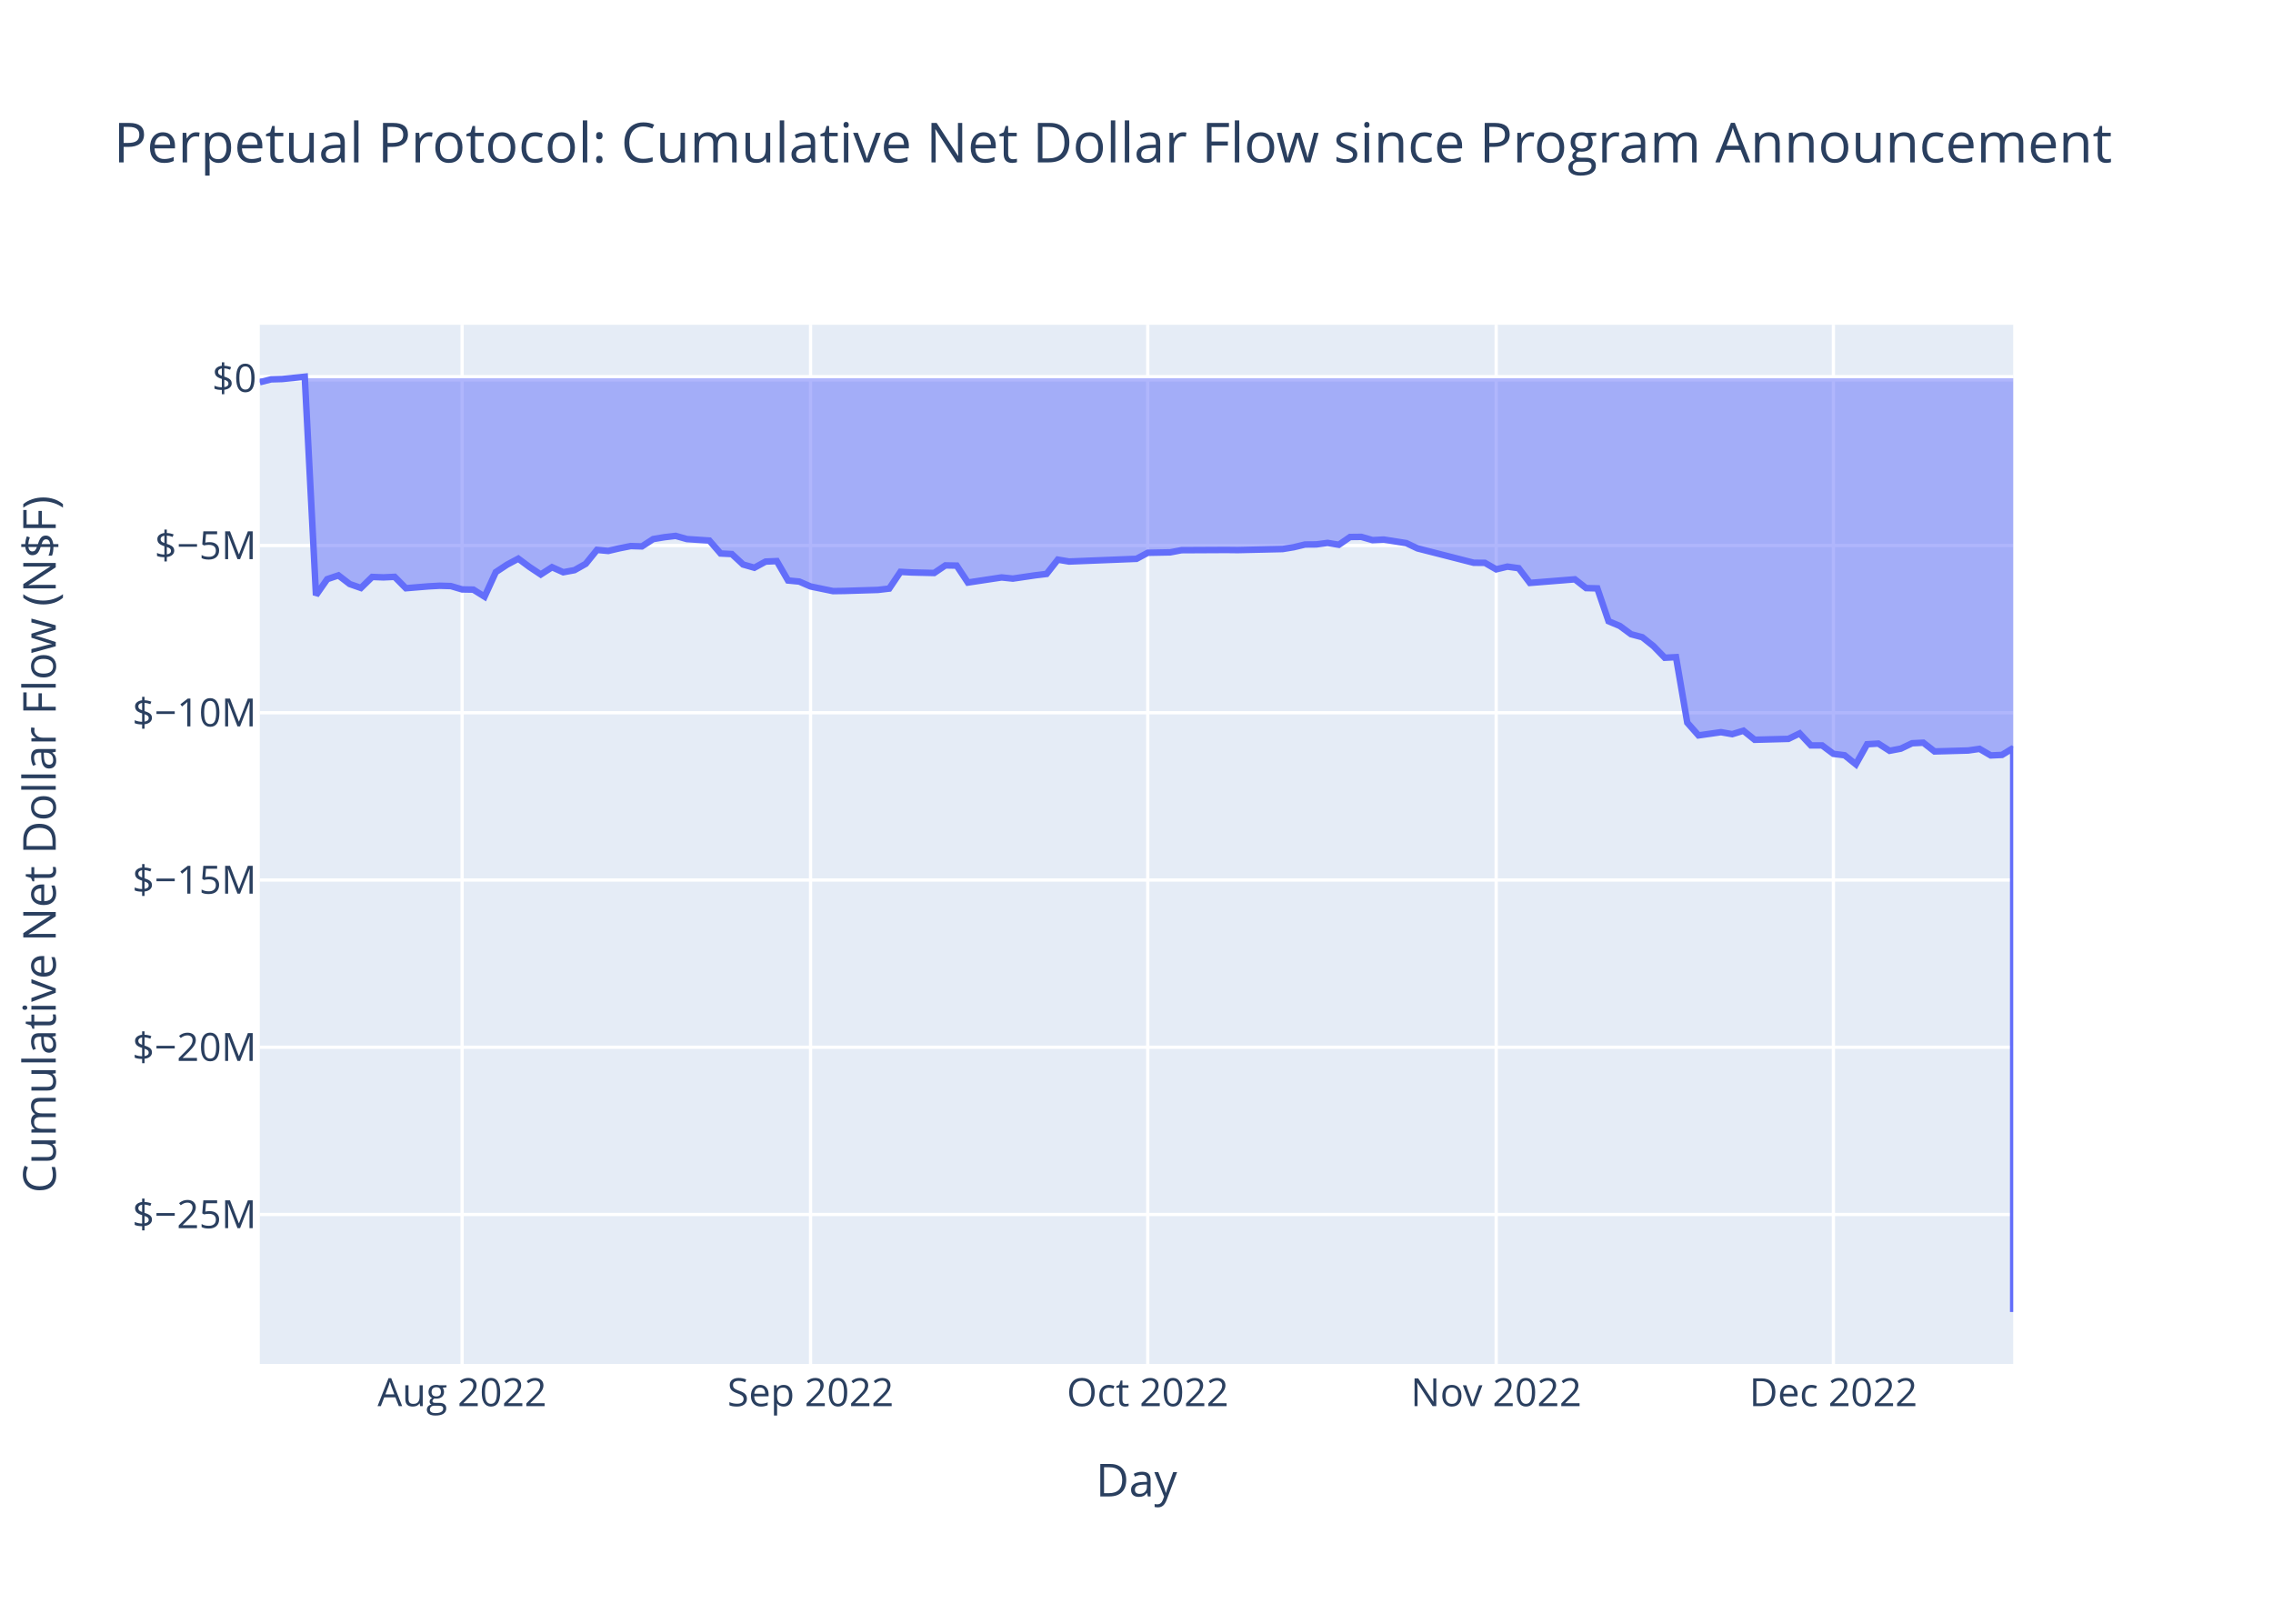
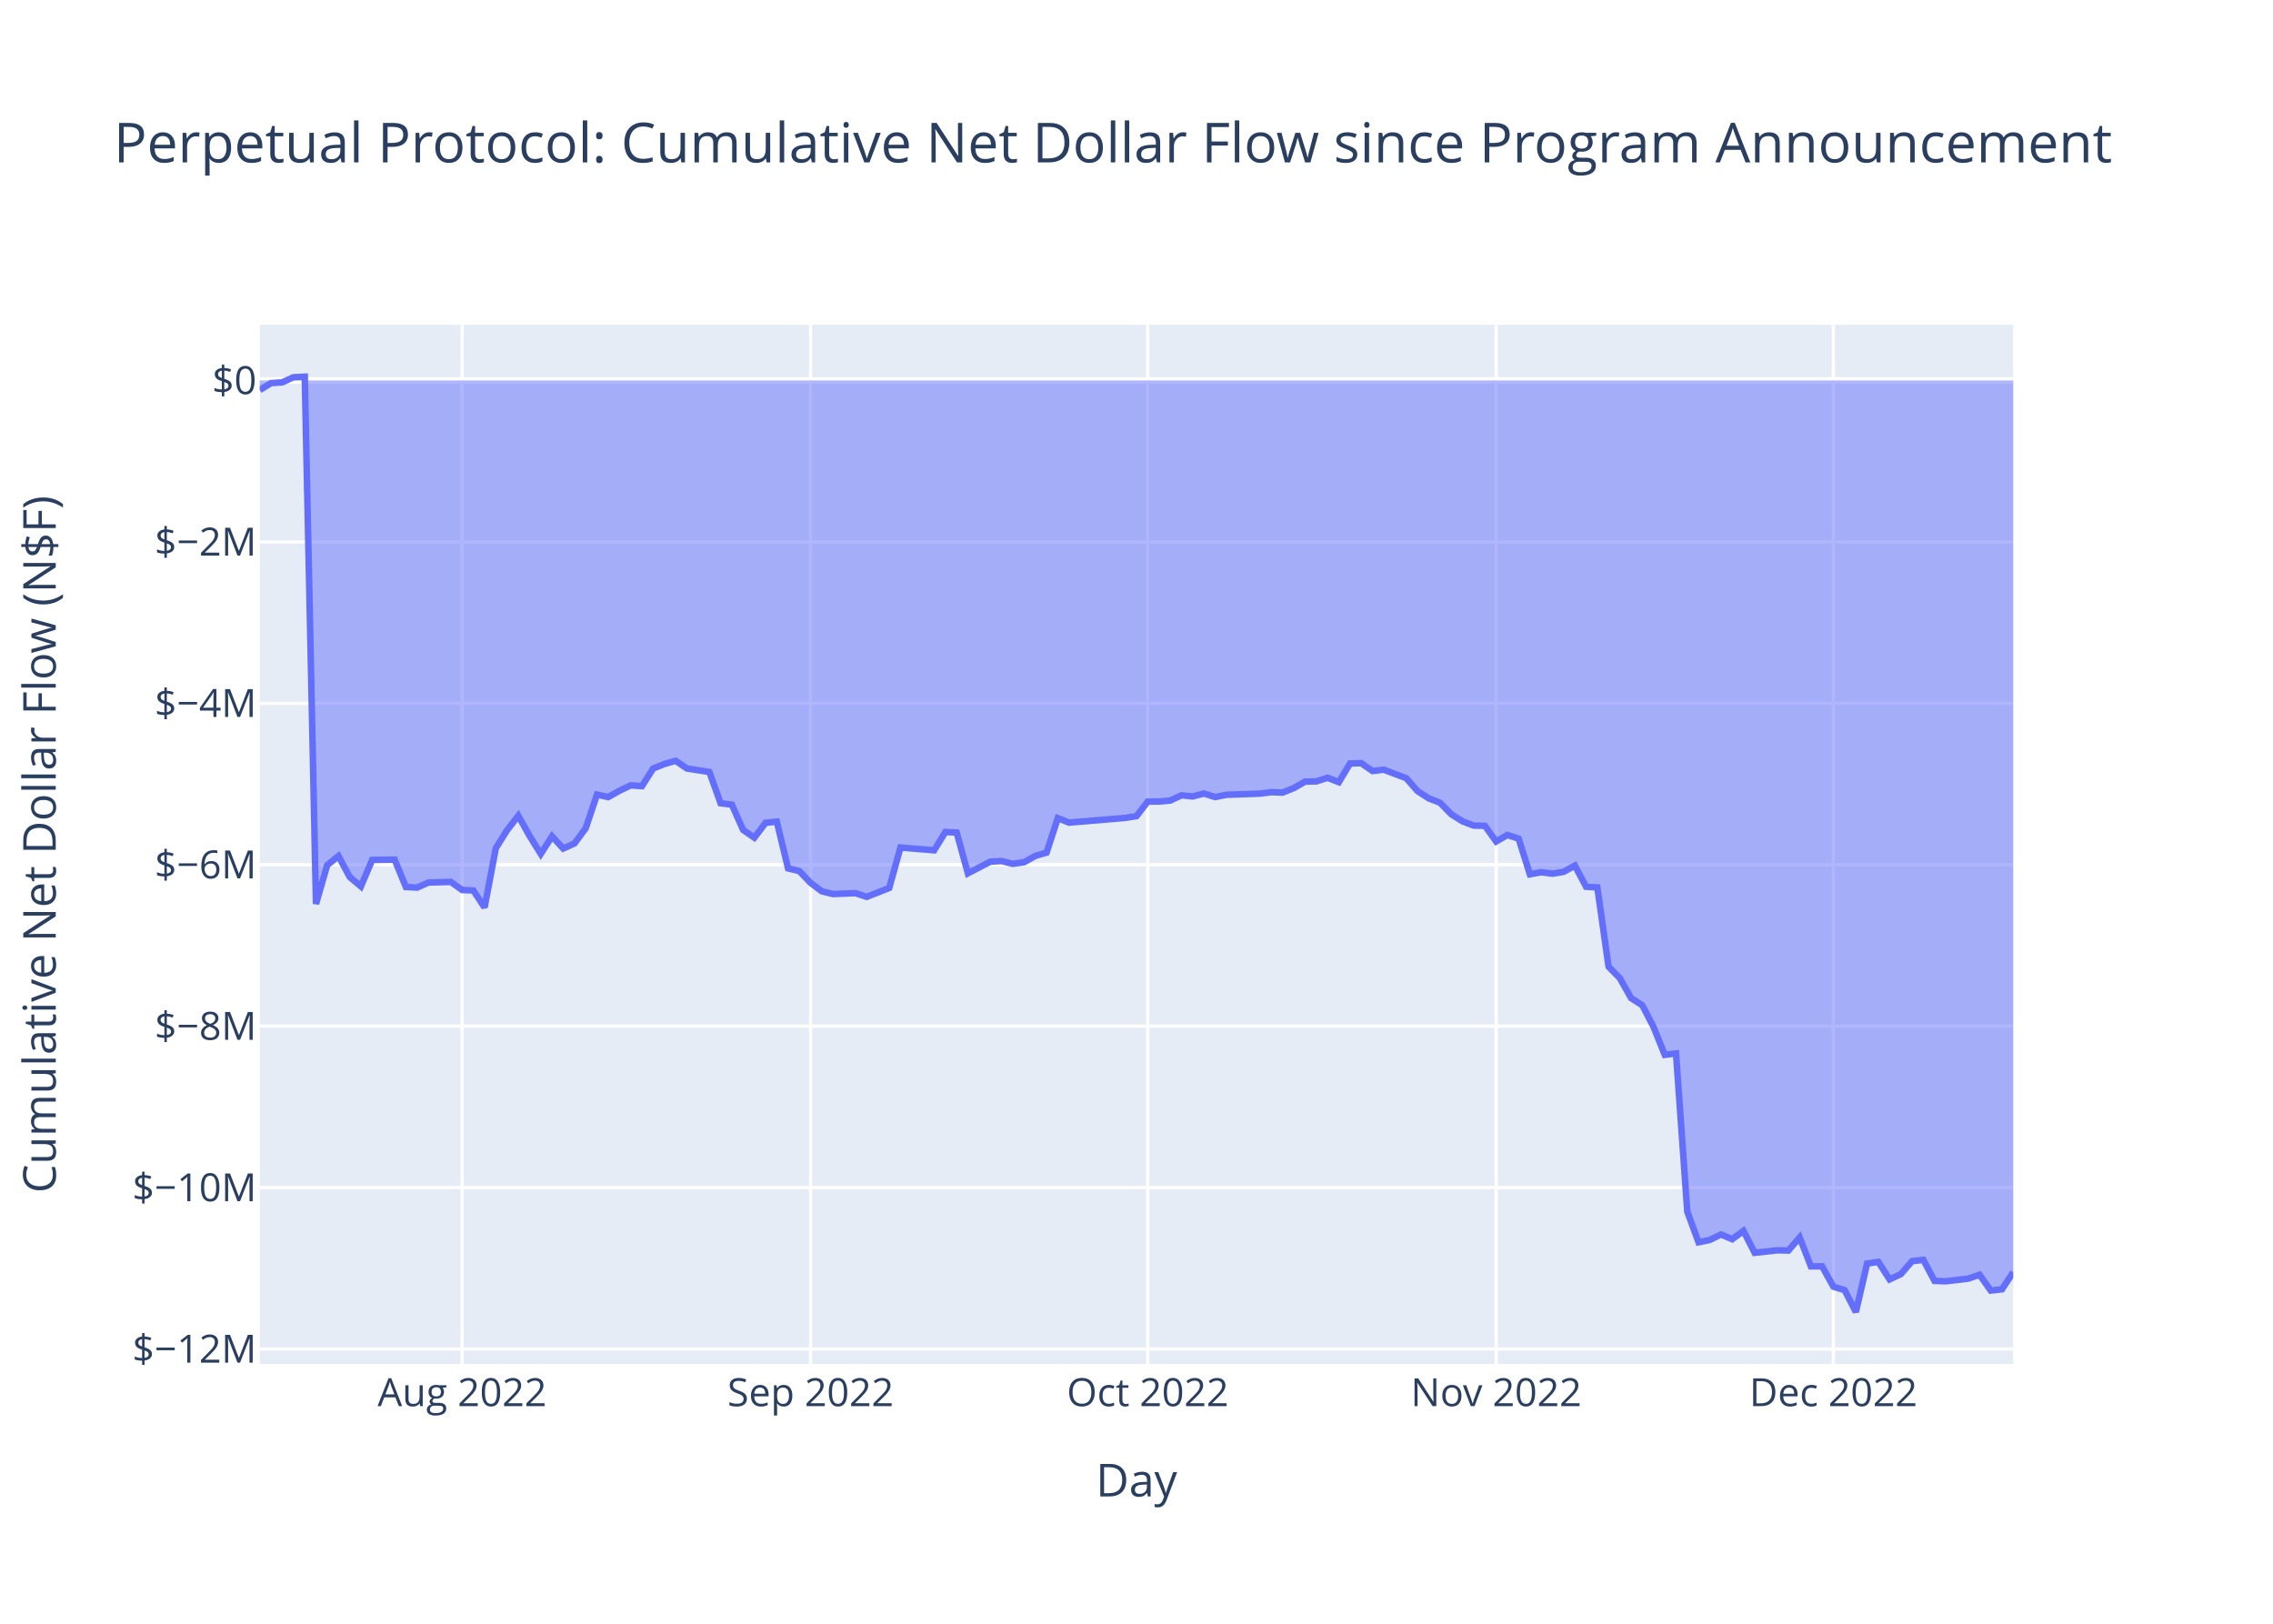
<svg xmlns="http://www.w3.org/2000/svg" class="main-svg" width="700" height="500" style="" viewBox="0 0 700 500">
  <rect x="0" y="0" width="700" height="500" style="fill: rgb(255, 255, 255); fill-opacity: 1;" />
-   <defs id="defs-cabc74">
+   <defs id="defs-d35f2a">
    <g class="clips">
-       <clipPath id="clipcabc74xyplot" class="plotclip">
+       <clipPath id="clipd35f2axyplot" class="plotclip">
        <rect width="540" height="320" />
      </clipPath>
-       <clipPath class="axesclip" id="clipcabc74x">
+       <clipPath class="axesclip" id="clipd35f2ax">
        <rect x="80" y="0" width="540" height="500" />
      </clipPath>
-       <clipPath class="axesclip" id="clipcabc74y">
+       <clipPath class="axesclip" id="clipd35f2ay">
        <rect x="0" y="100" width="700" height="320" />
      </clipPath>
-       <clipPath class="axesclip" id="clipcabc74xy">
+       <clipPath class="axesclip" id="clipd35f2axy">
        <rect x="80" y="100" width="540" height="320" />
      </clipPath>
    </g>
    <g class="gradients" />
    <g class="patterns" />
  </defs>
  <g class="bglayer">
    <rect class="bg" x="80" y="100" width="540" height="320" style="fill: rgb(229, 236, 246); fill-opacity: 1; stroke-width: 0;" />
  </g>
  <g class="layer-below">
    <g class="imagelayer" />
    <g class="shapelayer" />
  </g>
  <g class="cartesianlayer">
    <g class="subplot xy">
      <g class="layer-subplot">
        <g class="shapelayer" />
        <g class="imagelayer" />
      </g>
      <g class="minor-gridlayer">
        <g class="x" />
        <g class="y" />
      </g>
      <g class="gridlayer">
        <g class="x">
          <path class="xgrid crisp" transform="translate(142.31,0)" d="M0,100v320" style="stroke: rgb(255, 255, 255); stroke-opacity: 1; stroke-width: 1px;" />
          <path class="xgrid crisp" transform="translate(249.62,0)" d="M0,100v320" style="stroke: rgb(255, 255, 255); stroke-opacity: 1; stroke-width: 1px;" />
          <path class="xgrid crisp" transform="translate(353.46,0)" d="M0,100v320" style="stroke: rgb(255, 255, 255); stroke-opacity: 1; stroke-width: 1px;" />
          <path class="xgrid crisp" transform="translate(460.77,0)" d="M0,100v320" style="stroke: rgb(255, 255, 255); stroke-opacity: 1; stroke-width: 1px;" />
          <path class="xgrid crisp" transform="translate(564.62,0)" d="M0,100v320" style="stroke: rgb(255, 255, 255); stroke-opacity: 1; stroke-width: 1px;" />
        </g>
        <g class="y">
-           <path class="ygrid crisp" transform="translate(0,373.98)" d="M80,0h540" style="stroke: rgb(255, 255, 255); stroke-opacity: 1; stroke-width: 1px;" />
-           <path class="ygrid crisp" transform="translate(0,322.48)" d="M80,0h540" style="stroke: rgb(255, 255, 255); stroke-opacity: 1; stroke-width: 1px;" />
-           <path class="ygrid crisp" transform="translate(0,270.98)" d="M80,0h540" style="stroke: rgb(255, 255, 255); stroke-opacity: 1; stroke-width: 1px;" />
-           <path class="ygrid crisp" transform="translate(0,219.48)" d="M80,0h540" style="stroke: rgb(255, 255, 255); stroke-opacity: 1; stroke-width: 1px;" />
-           <path class="ygrid crisp" transform="translate(0,167.98)" d="M80,0h540" style="stroke: rgb(255, 255, 255); stroke-opacity: 1; stroke-width: 1px;" />
+           <path class="ygrid crisp" transform="translate(0,415.4)" d="M80,0h540" style="stroke: rgb(255, 255, 255); stroke-opacity: 1; stroke-width: 1px;" />
+           <path class="ygrid crisp" transform="translate(0,365.7)" d="M80,0h540" style="stroke: rgb(255, 255, 255); stroke-opacity: 1; stroke-width: 1px;" />
+           <path class="ygrid crisp" transform="translate(0,315.99)" d="M80,0h540" style="stroke: rgb(255, 255, 255); stroke-opacity: 1; stroke-width: 1px;" />
+           <path class="ygrid crisp" transform="translate(0,266.28)" d="M80,0h540" style="stroke: rgb(255, 255, 255); stroke-opacity: 1; stroke-width: 1px;" />
+           <path class="ygrid crisp" transform="translate(0,216.57)" d="M80,0h540" style="stroke: rgb(255, 255, 255); stroke-opacity: 1; stroke-width: 1px;" />
+           <path class="ygrid crisp" transform="translate(0,166.87)" d="M80,0h540" style="stroke: rgb(255, 255, 255); stroke-opacity: 1; stroke-width: 1px;" />
        </g>
      </g>
      <g class="zerolinelayer">
-         <path class="yzl zl crisp" transform="translate(0,116.48)" d="M80,0h540" style="stroke: rgb(255, 255, 255); stroke-opacity: 1; stroke-width: 2px;" />
+         <path class="yzl zl crisp" transform="translate(0,117.16)" d="M80,0h540" style="stroke: rgb(255, 255, 255); stroke-opacity: 1; stroke-width: 2px;" />
      </g>
      <path class="xlines-below" />
      <path class="ylines-below" />
      <g class="overlines-below" />
      <g class="xaxislayer-below" />
      <g class="yaxislayer-below" />
      <g class="overaxes-below" />
-       <g class="plot" transform="translate(80,100)" clip-path="url(#clipcabc74xyplot)">
+       <g class="plot" transform="translate(80,100)" clip-path="url(#clipd35f2axyplot)">
        <g class="scatterlayer mlayer">
-           <g class="trace scatter tracea9c058" style="stroke-miterlimit: 2;">
+           <g class="trace scatter tracecceab8" style="stroke-miterlimit: 2;">
            <g class="fills">
              <g>
-                 <path class="js-fill" d="M540,16.48L0,16.48L0,17.7L3.46,16.82L6.92,16.72L13.85,16L17.31,83.28L20.77,78.34L24.23,77.18L27.69,79.84L31.15,81.05L34.62,77.66L38.08,77.79L41.54,77.63L45,81.13L51.92,80.56L55.38,80.37L58.85,80.47L62.31,81.5L65.77,81.56L69.23,83.73L72.69,76.17L76.15,73.88L79.62,72.03L83.08,74.6L86.54,76.9L90,74.66L93.46,76.21L96.92,75.57L100.38,73.62L103.85,69.33L107.31,69.65L110.77,68.84L114.23,68.15L117.69,68.25L121.15,66L124.62,65.42L128.08,65.02L131.54,66L138.46,66.45L141.92,70.44L145.38,70.61L148.85,73.83L152.31,74.82L155.77,72.93L159.23,72.78L162.69,78.75L166.15,79.08L169.62,80.59L176.54,82.02L180,81.97L190.38,81.65L193.85,81.24L197.31,76.09L200.77,76.28L207.69,76.44L211.15,74.1L214.62,74.17L218.08,79.38L228.46,77.81L231.92,78.17L238.85,77.15L242.31,76.73L245.77,72.33L249.23,72.91L270,72.08L273.46,70.22L280.38,70.09L283.85,69.42L297.69,69.35L301.15,69.39L315,69.07L318.46,68.5L321.92,67.67L325.38,67.64L328.85,67.18L332.31,67.75L335.77,65.36L339.23,65.32L342.69,66.32L346.15,66.15L353.08,67.24L356.54,68.87L373.85,73.29L377.31,73.32L380.77,75.32L384.23,74.48L387.69,74.96L391.15,79.5L405,78.39L408.46,81.09L411.92,81.18L415.38,91.3L418.85,92.75L422.31,95.3L425.77,96.22L429.23,98.98L432.69,102.54L436.15,102.36L439.62,122.54L443.08,126.45L450,125.46L453.46,126.07L456.92,125.01L460.38,127.8L470.77,127.52L474.23,125.84L477.69,129.53L481.15,129.54L484.62,132.13L488.08,132.57L491.54,135.36L495,129.18L498.46,128.97L501.92,131.19L505.38,130.53L508.85,128.87L512.31,128.7L515.77,131.39L526.15,131.1L529.62,130.6L533.08,132.62L536.54,132.46L540,130.34L540,304" style="fill: rgb(99, 110, 250); fill-opacity: 0.5; stroke-width: 0;" />
+                 <path class="js-fill" d="M540,17.16L0,17.16L0,20.11L3.46,17.97L6.92,17.74L10.38,16.16L13.85,16L17.31,178.35L20.77,166.41L24.23,163.61L27.69,170.05L31.15,172.96L34.62,164.79L41.54,164.71L45,173.14L48.46,173.32L51.92,171.77L58.85,171.57L62.31,174.06L65.77,174.2L69.23,179.44L72.69,161.19L76.15,155.67L79.62,151.2L83.08,157.39L86.54,162.94L90,157.53L93.46,161.29L96.92,159.73L100.38,155.04L103.85,144.68L107.31,145.45L110.77,143.49L114.23,141.84L117.69,142.08L121.15,136.65L124.62,135.26L128.08,134.27L131.54,136.64L138.46,137.72L141.92,147.35L145.38,147.78L148.85,155.55L152.31,157.94L155.77,153.37L159.23,153.01L162.69,167.4L166.15,168.21L169.62,171.85L173.08,174.46L176.54,175.31L183.46,175.03L186.92,176.17L193.85,173.43L197.31,160.98L207.69,161.84L211.15,156.2L214.62,156.37L218.08,168.93L225,165.32L228.46,165.14L231.92,166L235.38,165.51L238.85,163.56L242.31,162.54L245.77,151.92L249.23,153.31L266.54,151.86L270,151.32L273.46,146.84L276.92,146.82L280.38,146.52L283.85,144.9L287.31,145.25L290.77,144.35L294.23,145.44L297.69,144.74L308.08,144.38L311.54,143.94L315,144.06L318.46,142.67L321.92,140.68L325.38,140.61L328.85,139.5L332.31,140.86L335.77,135.1L339.23,135.01L342.69,137.42L346.15,137.02L353.08,139.63L356.54,143.58L360,145.84L363.46,147.17L366.92,150.72L370.38,152.91L373.85,154.23L377.31,154.3L380.77,159.13L384.23,157.11L387.69,158.26L391.15,169.22L394.62,168.59L398.08,169.04L401.54,168.47L405,166.55L408.46,173.06L411.92,173.27L415.38,197.69L418.85,201.19L422.31,207.34L425.77,209.57L429.23,216.23L432.69,224.82L436.15,224.38L439.62,273.08L443.08,282.52L446.54,281.83L450,280.13L453.46,281.59L456.92,279.02L460.38,285.78L467.31,285L470.77,285.08L474.23,281.05L477.69,289.95L481.15,289.96L484.62,296.22L488.08,297.27L491.54,304L495,289.09L498.46,288.58L501.92,293.96L505.38,292.35L508.85,288.35L512.31,287.95L515.77,294.43L519.23,294.55L526.15,293.73L529.62,292.53L533.08,297.41L536.54,297.01L540,291.76" style="fill: rgb(99, 110, 250); fill-opacity: 0.5; stroke-width: 0;" />
              </g>
            </g>
            <g class="errorbars" />
            <g class="lines">
-               <path class="js-line" d="M0,17.7L3.46,16.82L6.92,16.72L13.85,16L17.31,83.28L20.77,78.34L24.23,77.18L27.69,79.84L31.15,81.05L34.62,77.66L38.08,77.79L41.54,77.63L45,81.13L51.92,80.56L55.38,80.37L58.85,80.47L62.31,81.5L65.77,81.56L69.23,83.73L72.69,76.17L76.15,73.88L79.62,72.03L83.08,74.6L86.54,76.9L90,74.66L93.46,76.21L96.92,75.57L100.38,73.62L103.85,69.33L107.31,69.65L110.77,68.84L114.23,68.15L117.69,68.25L121.15,66L124.62,65.42L128.08,65.02L131.54,66L138.46,66.45L141.92,70.44L145.38,70.61L148.85,73.83L152.31,74.82L155.77,72.93L159.23,72.78L162.69,78.75L166.15,79.08L169.62,80.59L176.54,82.02L180,81.97L190.38,81.65L193.85,81.24L197.31,76.09L200.77,76.28L207.69,76.44L211.15,74.1L214.62,74.17L218.08,79.38L228.46,77.81L231.92,78.17L238.85,77.15L242.31,76.73L245.77,72.33L249.23,72.91L270,72.08L273.46,70.22L280.38,70.09L283.85,69.42L297.69,69.35L301.15,69.39L315,69.07L318.46,68.5L321.92,67.67L325.38,67.64L328.85,67.18L332.31,67.75L335.77,65.36L339.23,65.32L342.69,66.32L346.15,66.15L353.08,67.24L356.54,68.87L373.85,73.29L377.31,73.32L380.77,75.32L384.23,74.48L387.69,74.96L391.15,79.5L405,78.39L408.46,81.09L411.92,81.18L415.38,91.3L418.85,92.75L422.31,95.3L425.77,96.22L429.23,98.98L432.69,102.54L436.15,102.36L439.62,122.54L443.08,126.45L450,125.46L453.46,126.07L456.92,125.01L460.38,127.8L470.77,127.52L474.23,125.84L477.69,129.53L481.15,129.54L484.62,132.13L488.08,132.57L491.54,135.36L495,129.18L498.46,128.97L501.92,131.19L505.38,130.53L508.85,128.87L512.31,128.7L515.77,131.39L526.15,131.1L529.62,130.6L533.08,132.62L536.54,132.46L540,130.34L540,304" style="vector-effect: non-scaling-stroke; fill: none; stroke: rgb(99, 110, 250); stroke-opacity: 1; stroke-width: 2px; opacity: 1;" />
+               <path class="js-line" d="M0,20.11L3.46,17.97L6.92,17.74L10.38,16.16L13.85,16L17.31,178.35L20.77,166.41L24.23,163.61L27.69,170.05L31.15,172.96L34.62,164.79L41.54,164.71L45,173.14L48.46,173.32L51.92,171.77L58.85,171.57L62.31,174.06L65.77,174.2L69.23,179.44L72.69,161.19L76.15,155.67L79.62,151.2L83.08,157.39L86.54,162.94L90,157.53L93.46,161.29L96.92,159.73L100.38,155.04L103.85,144.68L107.31,145.45L110.77,143.49L114.23,141.84L117.69,142.08L121.15,136.65L124.62,135.26L128.08,134.27L131.54,136.64L138.46,137.72L141.92,147.35L145.38,147.78L148.85,155.55L152.31,157.94L155.77,153.37L159.23,153.01L162.69,167.4L166.15,168.21L169.62,171.85L173.08,174.46L176.54,175.31L183.46,175.03L186.92,176.17L193.85,173.43L197.31,160.98L207.69,161.84L211.15,156.2L214.62,156.37L218.08,168.93L225,165.32L228.46,165.14L231.92,166L235.38,165.51L238.85,163.56L242.31,162.54L245.77,151.92L249.23,153.31L266.54,151.86L270,151.32L273.46,146.84L276.92,146.82L280.38,146.52L283.85,144.9L287.31,145.25L290.77,144.35L294.23,145.44L297.69,144.74L308.08,144.38L311.54,143.94L315,144.06L318.46,142.67L321.92,140.68L325.38,140.61L328.85,139.5L332.31,140.86L335.77,135.1L339.23,135.01L342.69,137.42L346.15,137.02L353.08,139.63L356.54,143.58L360,145.84L363.46,147.17L366.92,150.72L370.38,152.91L373.85,154.23L377.31,154.3L380.77,159.13L384.23,157.11L387.69,158.26L391.15,169.22L394.62,168.59L398.08,169.04L401.54,168.47L405,166.55L408.46,173.06L411.92,173.27L415.38,197.69L418.85,201.19L422.31,207.34L425.77,209.57L429.23,216.23L432.69,224.82L436.15,224.38L439.62,273.08L443.08,282.52L446.54,281.83L450,280.13L453.46,281.59L456.92,279.02L460.38,285.78L467.31,285L470.77,285.08L474.23,281.05L477.69,289.95L481.15,289.96L484.62,296.22L488.08,297.27L491.54,304L495,289.09L498.46,288.58L501.92,293.96L505.38,292.35L508.85,288.35L512.31,287.95L515.77,294.43L519.23,294.55L526.15,293.73L529.62,292.53L533.08,297.41L536.54,297.01L540,291.76" style="vector-effect: non-scaling-stroke; fill: none; stroke: rgb(99, 110, 250); stroke-opacity: 1; stroke-width: 2px; opacity: 1;" />
            </g>
            <g class="points" />
            <g class="text" />
          </g>
        </g>
      </g>
      <g class="overplot" />
      <path class="xlines-above crisp" d="M0,0" style="fill: none;" />
      <path class="ylines-above crisp" d="M0,0" style="fill: none;" />
      <g class="overlines-above" />
      <g class="xaxislayer-above">
        <g class="xtick">
          <text text-anchor="middle" x="0" y="433" transform="translate(142.31,0)" style="font-family: 'Open Sans', verdana, arial, sans-serif; font-size: 12px; fill: rgb(42, 63, 95); fill-opacity: 1; white-space: pre; opacity: 1;">Aug 2022</text>
        </g>
        <g class="xtick">
          <text text-anchor="middle" x="0" y="433" style="font-family: 'Open Sans', verdana, arial, sans-serif; font-size: 12px; fill: rgb(42, 63, 95); fill-opacity: 1; white-space: pre; opacity: 1;" transform="translate(249.62,0)">Sep 2022</text>
        </g>
        <g class="xtick">
          <text text-anchor="middle" x="0" y="433" style="font-family: 'Open Sans', verdana, arial, sans-serif; font-size: 12px; fill: rgb(42, 63, 95); fill-opacity: 1; white-space: pre; opacity: 1;" transform="translate(353.46,0)">Oct 2022</text>
        </g>
        <g class="xtick">
          <text text-anchor="middle" x="0" y="433" style="font-family: 'Open Sans', verdana, arial, sans-serif; font-size: 12px; fill: rgb(42, 63, 95); fill-opacity: 1; white-space: pre; opacity: 1;" transform="translate(460.77,0)">Nov 2022</text>
        </g>
        <g class="xtick">
          <text text-anchor="middle" x="0" y="433" style="font-family: 'Open Sans', verdana, arial, sans-serif; font-size: 12px; fill: rgb(42, 63, 95); fill-opacity: 1; white-space: pre; opacity: 1;" transform="translate(564.62,0)">Dec 2022</text>
        </g>
      </g>
      <g class="yaxislayer-above">
        <g class="ytick">
-           <text text-anchor="end" x="79" y="4.2" transform="translate(0,373.98)" style="font-family: 'Open Sans', verdana, arial, sans-serif; font-size: 12px; fill: rgb(42, 63, 95); fill-opacity: 1; white-space: pre; opacity: 1;">$−25M</text>
+           <text text-anchor="end" x="79" y="4.2" transform="translate(0,415.4)" style="font-family: 'Open Sans', verdana, arial, sans-serif; font-size: 12px; fill: rgb(42, 63, 95); fill-opacity: 1; white-space: pre; opacity: 1;">$−12M</text>
        </g>
        <g class="ytick">
-           <text text-anchor="end" x="79" y="4.2" style="font-family: 'Open Sans', verdana, arial, sans-serif; font-size: 12px; fill: rgb(42, 63, 95); fill-opacity: 1; white-space: pre; opacity: 1;" transform="translate(0,322.48)">$−20M</text>
+           <text text-anchor="end" x="79" y="4.2" style="font-family: 'Open Sans', verdana, arial, sans-serif; font-size: 12px; fill: rgb(42, 63, 95); fill-opacity: 1; white-space: pre; opacity: 1;" transform="translate(0,365.7)">$−10M</text>
        </g>
        <g class="ytick">
-           <text text-anchor="end" x="79" y="4.2" style="font-family: 'Open Sans', verdana, arial, sans-serif; font-size: 12px; fill: rgb(42, 63, 95); fill-opacity: 1; white-space: pre; opacity: 1;" transform="translate(0,270.98)">$−15M</text>
+           <text text-anchor="end" x="79" y="4.2" style="font-family: 'Open Sans', verdana, arial, sans-serif; font-size: 12px; fill: rgb(42, 63, 95); fill-opacity: 1; white-space: pre; opacity: 1;" transform="translate(0,315.99)">$−8M</text>
        </g>
        <g class="ytick">
-           <text text-anchor="end" x="79" y="4.2" style="font-family: 'Open Sans', verdana, arial, sans-serif; font-size: 12px; fill: rgb(42, 63, 95); fill-opacity: 1; white-space: pre; opacity: 1;" transform="translate(0,219.48)">$−10M</text>
+           <text text-anchor="end" x="79" y="4.2" style="font-family: 'Open Sans', verdana, arial, sans-serif; font-size: 12px; fill: rgb(42, 63, 95); fill-opacity: 1; white-space: pre; opacity: 1;" transform="translate(0,266.28)">$−6M</text>
        </g>
        <g class="ytick">
-           <text text-anchor="end" x="79" y="4.2" style="font-family: 'Open Sans', verdana, arial, sans-serif; font-size: 12px; fill: rgb(42, 63, 95); fill-opacity: 1; white-space: pre; opacity: 1;" transform="translate(0,167.98)">$−5M</text>
+           <text text-anchor="end" x="79" y="4.2" style="font-family: 'Open Sans', verdana, arial, sans-serif; font-size: 12px; fill: rgb(42, 63, 95); fill-opacity: 1; white-space: pre; opacity: 1;" transform="translate(0,216.57)">$−4M</text>
        </g>
        <g class="ytick">
-           <text text-anchor="end" x="79" y="4.2" style="font-family: 'Open Sans', verdana, arial, sans-serif; font-size: 12px; fill: rgb(42, 63, 95); fill-opacity: 1; white-space: pre; opacity: 1;" transform="translate(0,116.48)">$0</text>
+           <text text-anchor="end" x="79" y="4.2" style="font-family: 'Open Sans', verdana, arial, sans-serif; font-size: 12px; fill: rgb(42, 63, 95); fill-opacity: 1; white-space: pre; opacity: 1;" transform="translate(0,166.87)">$−2M</text>
+         </g>
+         <g class="ytick">
+           <text text-anchor="end" x="79" y="4.2" style="font-family: 'Open Sans', verdana, arial, sans-serif; font-size: 12px; fill: rgb(42, 63, 95); fill-opacity: 1; white-space: pre; opacity: 1;" transform="translate(0,117.16)">$0</text>
        </g>
      </g>
      <g class="overaxes-above" />
    </g>
  </g>
  <g class="polarlayer" />
  <g class="smithlayer" />
  <g class="ternarylayer" />
  <g class="geolayer" />
  <g class="funnelarealayer" />
  <g class="pielayer" />
  <g class="iciclelayer" />
  <g class="treemaplayer" />
  <g class="sunburstlayer" />
  <g class="glimages" />
-   <defs id="topdefs-cabc74">
+   <defs id="topdefs-d35f2a">
    <g class="clips" />
  </defs>
  <g class="layer-above">
    <g class="imagelayer" />
    <g class="shapelayer" />
  </g>
  <g class="infolayer">
    <g class="g-gtitle">
      <text class="gtitle" x="35" y="50" text-anchor="start" dy="0em" style="font-family: 'Open Sans', verdana, arial, sans-serif; font-size: 17px; fill: rgb(42, 63, 95); opacity: 1; font-weight: normal; white-space: pre;">Perpetual Protocol: Cumulative Net Dollar Flow since Program Announcement</text>
    </g>
    <g class="g-xtitle">
      <text class="xtitle" x="350" y="460.8" text-anchor="middle" style="font-family: 'Open Sans', verdana, arial, sans-serif; font-size: 14px; fill: rgb(42, 63, 95); opacity: 1; font-weight: normal; white-space: pre;">Day</text>
    </g>
    <g class="g-ytitle">
      <text class="ytitle" transform="rotate(-90,17.16875,260)" x="17.169" y="260" text-anchor="middle" style="font-family: 'Open Sans', verdana, arial, sans-serif; font-size: 14px; fill: rgb(42, 63, 95); opacity: 1; font-weight: normal; white-space: pre;">Cumulative Net Dollar Flow (N$F)</text>
    </g>
  </g>
</svg>
